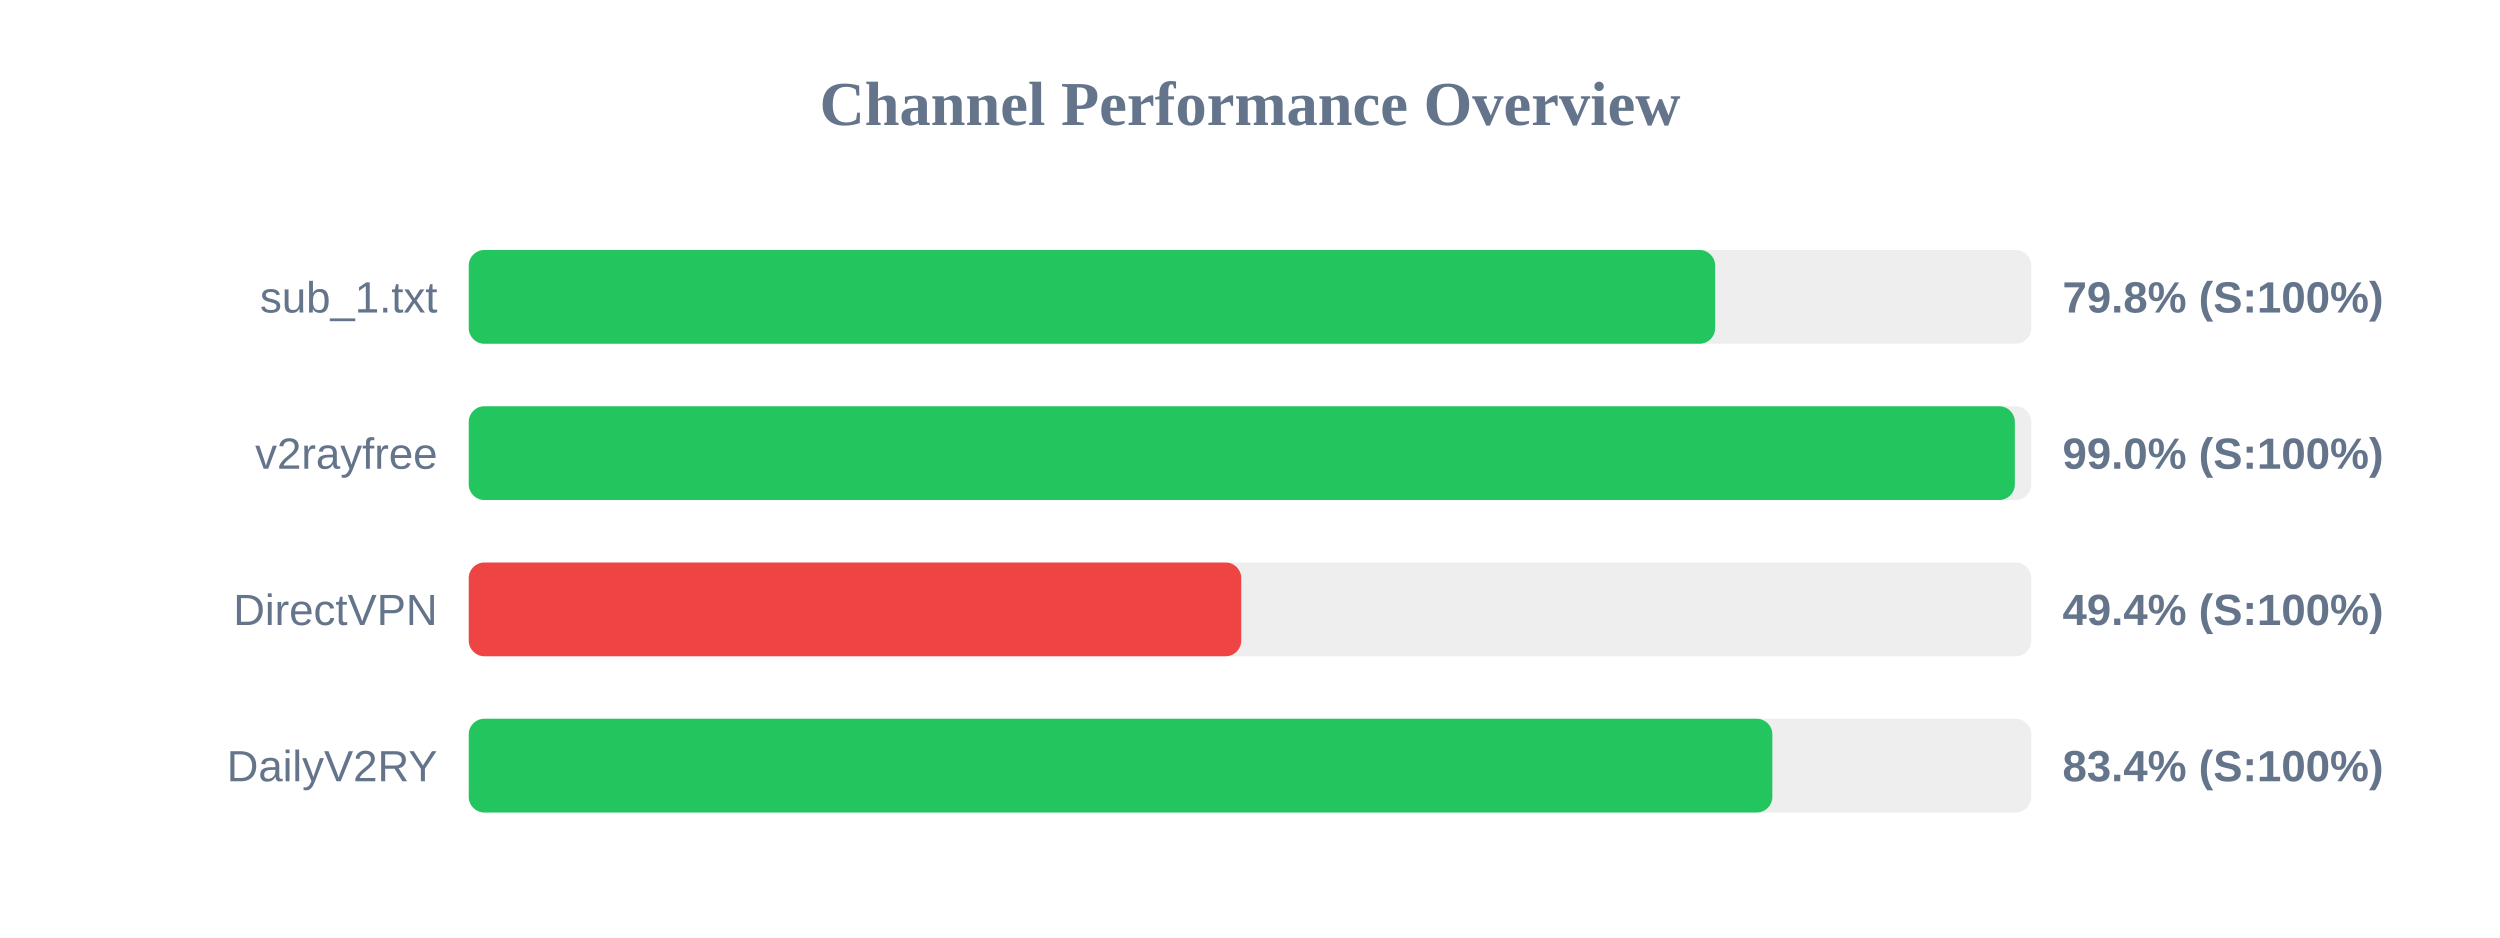
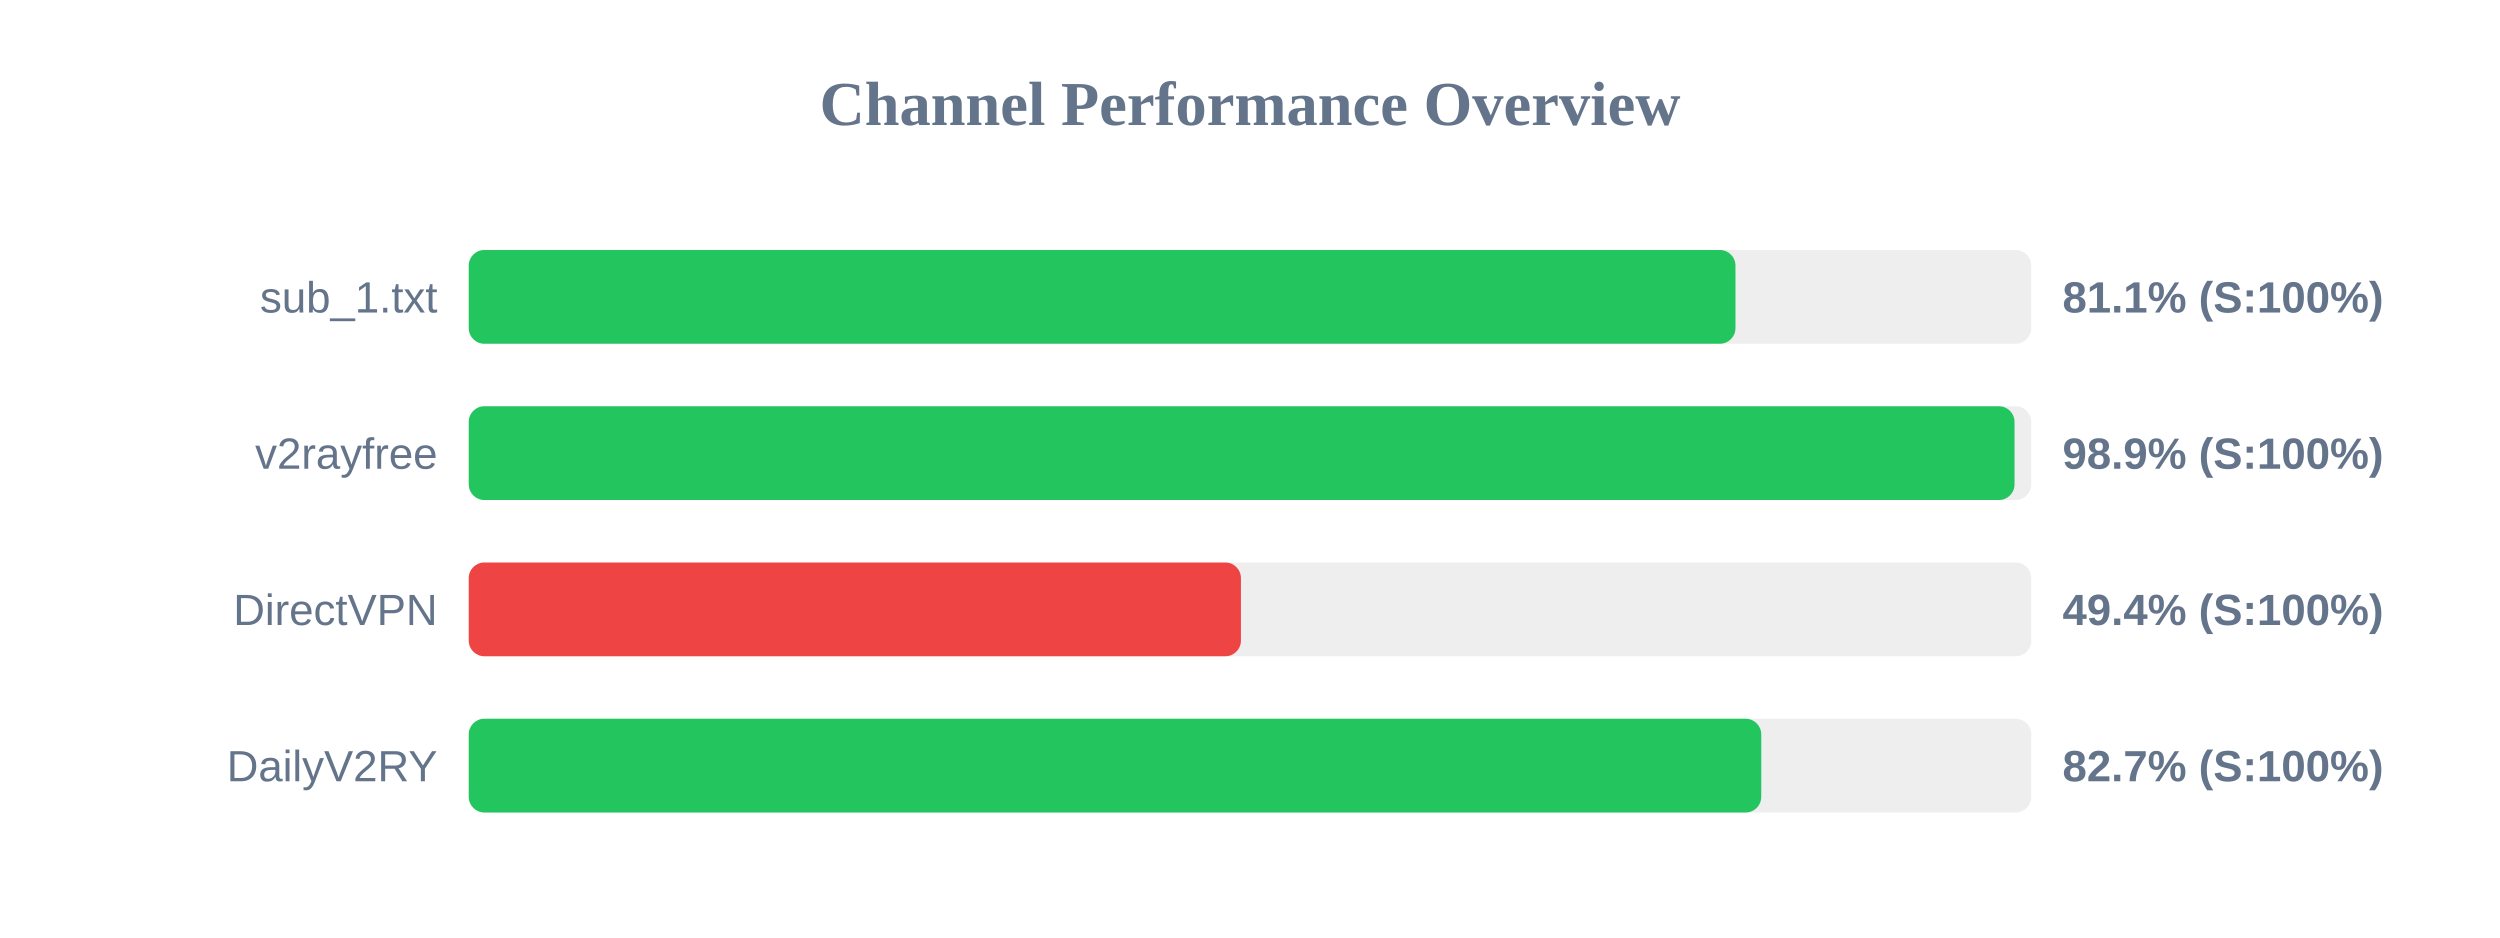
<svg xmlns="http://www.w3.org/2000/svg" width="800" height="300" version="1.1">
  <style>
        .row { font: 14px Arial; fill: #64748b; }
        .score { font: bold 14px Arial; fill: #64748b; }
    </style>
  <text x="400" y="40" text-anchor="middle" font-size="20px" font-weight="bold" fill="#64748b">Channel Performance Overview</text>
  <rect x="150" y="80" width="500" height="30" fill="#eee" rx="5" />
-   <rect x="150" y="80" width="398.85" height="30" fill="#22c55e" rx="5" />
+   <rect x="150" y="80" width="405.35" height="30" fill="#22c55e" rx="5" />
  <text x="140" y="100" text-anchor="end" class="row">sub_1.txt</text>
-   <text x="660" y="100" text-anchor="start" class="score">79.8% (S:100%)</text>
+   <text x="660" y="100" text-anchor="start" class="score">81.1% (S:100%)</text>
  <rect x="150" y="130" width="500" height="30" fill="#eee" rx="5" />
-   <rect x="150" y="130" width="494.75" height="30" fill="#22c55e" rx="5" />
+   <rect x="150" y="130" width="494.65" height="30" fill="#22c55e" rx="5" />
  <text x="140" y="150" text-anchor="end" class="row">v2rayfree</text>
-   <text x="660" y="150" text-anchor="start" class="score">99.0% (S:100%)</text>
+   <text x="660" y="150" text-anchor="start" class="score">98.9% (S:100%)</text>
  <rect x="150" y="180" width="500" height="30" fill="#eee" rx="5" />
-   <rect x="150" y="180" width="247.2" height="30" fill="#ef4444" rx="5" />
+   <rect x="150" y="180" width="247.1" height="30" fill="#ef4444" rx="5" />
  <text x="140" y="200" text-anchor="end" class="row">DirectVPN</text>
  <text x="660" y="200" text-anchor="start" class="score">49.4% (S:100%)</text>
  <rect x="150" y="230" width="500" height="30" fill="#eee" rx="5" />
-   <rect x="150" y="230" width="417.15" height="30" fill="#22c55e" rx="5" />
+   <rect x="150" y="230" width="413.6" height="30" fill="#22c55e" rx="5" />
  <text x="140" y="250" text-anchor="end" class="row">DailyV2RY</text>
-   <text x="660" y="250" text-anchor="start" class="score">83.4% (S:100%)</text>
+   <text x="660" y="250" text-anchor="start" class="score">82.7% (S:100%)</text>
</svg>
